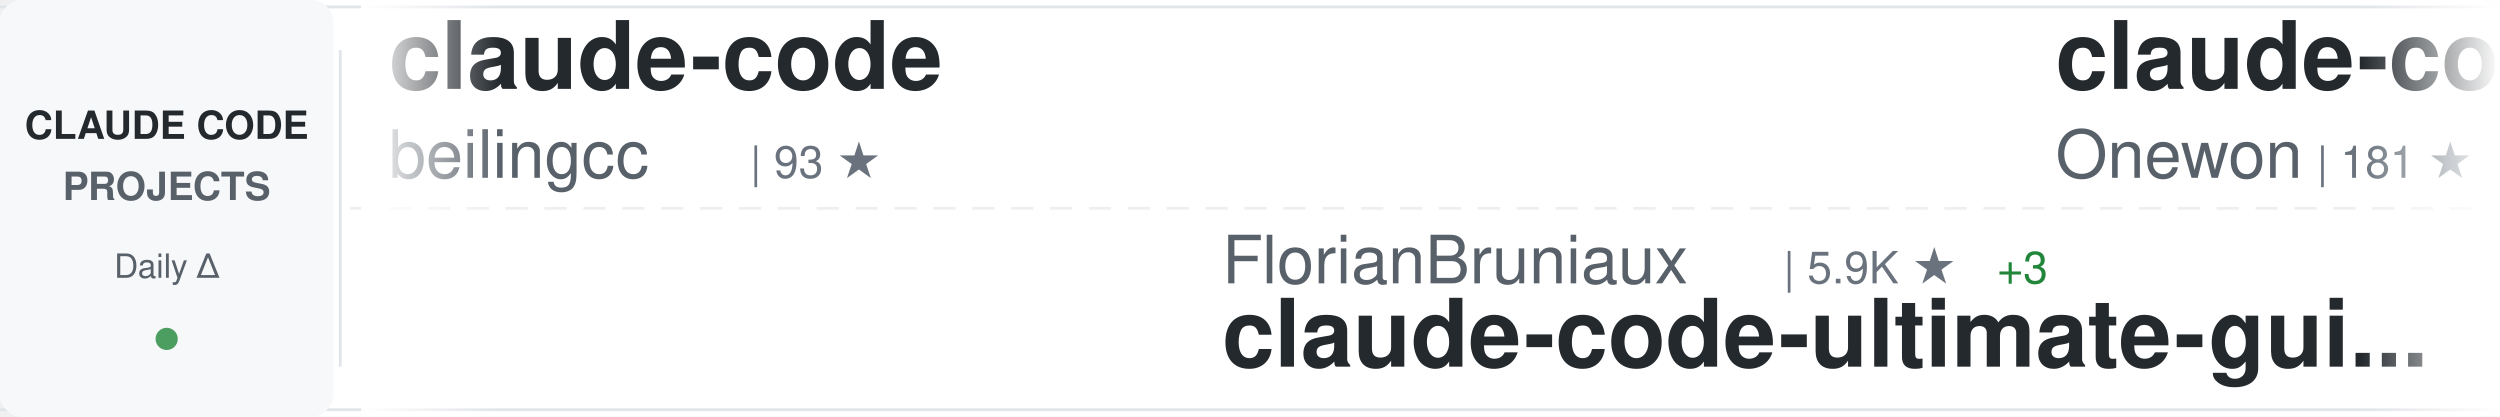
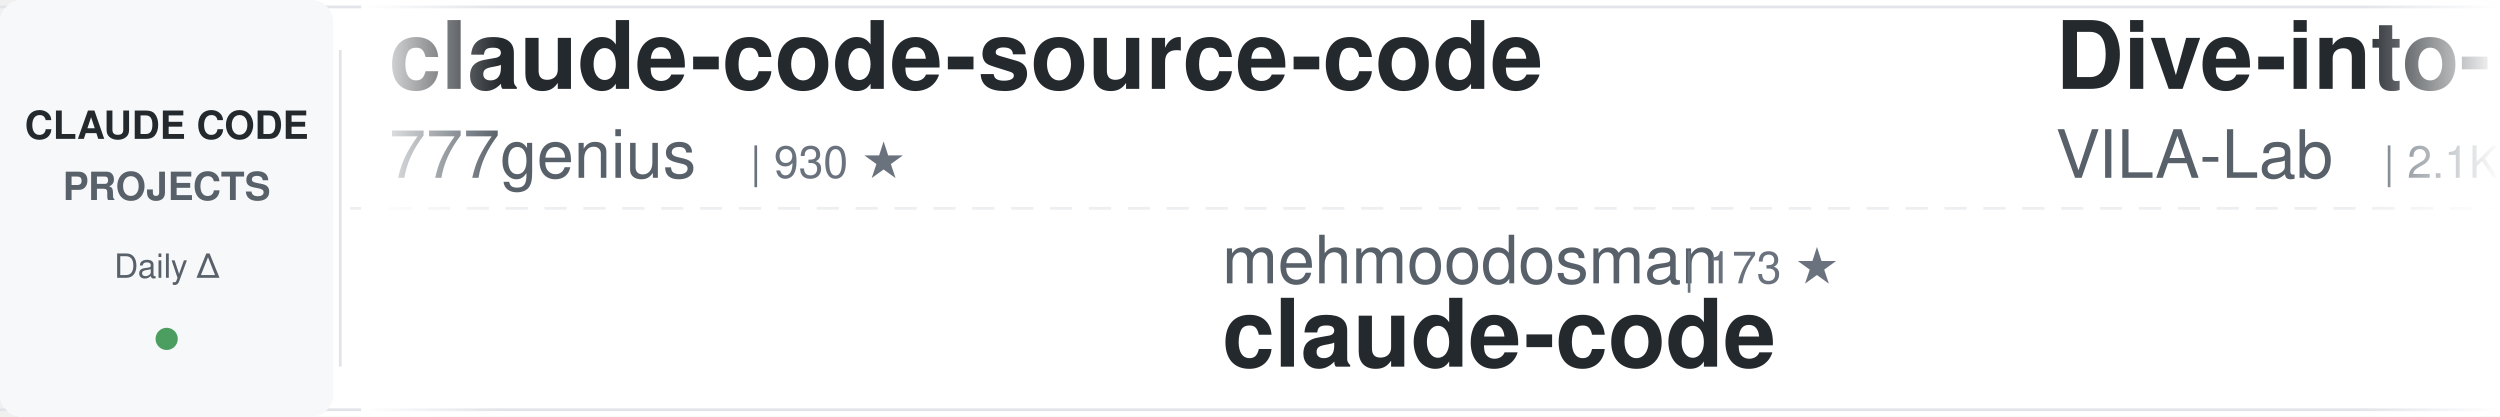
<svg xmlns="http://www.w3.org/2000/svg" width="900" height="150">
  <defs>
    <linearGradient id="awesomeLeftFade" x1="0%" y1="0%" x2="100%" y2="0%">
      <stop offset="0%" style="stop-color:#ffffff;stop-opacity:1" />
      <stop offset="100%" style="stop-color:#ffffff;stop-opacity:0" />
    </linearGradient>
    <linearGradient id="awesomeRightFade" x1="0%" y1="0%" x2="100%" y2="0%">
      <stop offset="0%" style="stop-color:#ffffff;stop-opacity:0" />
      <stop offset="100%" style="stop-color:#ffffff;stop-opacity:1" />
    </linearGradient>
  </defs>
  <rect width="900" height="150" fill="#ffffff" rx="8" />
  <rect x="0" y="2" width="900" height="1" fill="#e1e4e8" />
  <rect x="0" y="147" width="900" height="1" fill="#e1e4e8" />
  <line x1="0" y1="75" x2="900" y2="75" stroke="#e1e4e8" stroke-width="1" stroke-dasharray="8 6" opacity="0.6" />
  <rect x="0" y="0" width="120" height="150" fill="#f6f8fa" rx="8" />
  <text x="60" y="50" font-family="-apple-system, BlinkMacSystemFont, 'Segoe UI', Helvetica, Arial, sans-serif" font-size="14" font-weight="600" fill="#24292e" text-anchor="middle">CLAUDE CODE</text>
  <text x="60" y="72" font-family="-apple-system, BlinkMacSystemFont, 'Segoe UI', Helvetica, Arial, sans-serif" font-size="14" font-weight="600" fill="#586069" text-anchor="middle">PROJECTS</text>
  <text x="60" y="100" font-family="-apple-system, BlinkMacSystemFont, 'Segoe UI', Helvetica, Arial, sans-serif" font-size="12" font-weight="500" fill="#586069" text-anchor="middle">Daily Δ</text>
  <circle cx="60" cy="122" r="4" fill="#22863a" opacity="0.8" />
  <rect x="122" y="18" width="1" height="114" fill="#e1e4e8" />
  <clipPath id="awesomeTickerClip">
    <rect x="130" y="0" width="770" height="150" />
  </clipPath>
  <g clip-path="url(#awesomeTickerClip)">
    <g id="awesomeTickerItems">
      <animateTransform attributeName="transform" attributeType="XML" type="translate" from="0 0" to="-3000 0" dur="54s" repeatCount="indefinite" />
      <g transform="translate(0, 0)">
-         <text x="140" y="32" font-family="-apple-system, BlinkMacSystemFont, 'Segoe UI', Helvetica, Arial, sans-serif" font-size="34" font-weight="600" fill="#24292e">claude-code</text>
-         <text x="140" y="64" font-family="-apple-system, BlinkMacSystemFont, 'Segoe UI', Helvetica, Arial, sans-serif" font-size="24" font-weight="400" fill="#586069">beilingcc</text>
-         <text x="270" y="64" font-family="-apple-system, BlinkMacSystemFont, 'Segoe UI', Helvetica, Arial, sans-serif" font-size="16" font-weight="500" fill="#6a737d">| 93 ★</text>
+         <text x="140" y="32" font-family="-apple-system, BlinkMacSystemFont, 'Segoe UI', Helvetica, Arial, sans-serif" font-size="34" font-weight="600" fill="#24292e">claude-code-source-code</text>
+         <text x="140" y="64" font-family="-apple-system, BlinkMacSystemFont, 'Segoe UI', Helvetica, Arial, sans-serif" font-size="24" font-weight="400" fill="#586069">777genius</text>
+         <text x="270" y="64" font-family="-apple-system, BlinkMacSystemFont, 'Segoe UI', Helvetica, Arial, sans-serif" font-size="16" font-weight="500" fill="#6a737d">| 930 ★</text>
      </g>
      <g transform="translate(300, 0)">
-         <text x="140" y="102" font-family="-apple-system, BlinkMacSystemFont, 'Segoe UI', Helvetica, Arial, sans-serif" font-size="24" font-weight="400" fill="#586069">FlorianBruniaux</text>
-         <text x="342" y="102" font-family="-apple-system, BlinkMacSystemFont, 'Segoe UI', Helvetica, Arial, sans-serif" font-size="16" font-weight="500" fill="#6a737d">| 5.9K ★</text>
-         <text x="419" y="102" font-family="-apple-system, BlinkMacSystemFont, 'Segoe UI', Helvetica, Arial, sans-serif" font-size="16" font-weight="500" fill="#22863a"> +3</text>
-         <text x="140" y="132" font-family="-apple-system, BlinkMacSystemFont, 'Segoe UI', Helvetica, Arial, sans-serif" font-size="34" font-weight="600" fill="#24292e">claude-code-ultimate-gui...</text>
+         <text x="140" y="102" font-family="-apple-system, BlinkMacSystemFont, 'Segoe UI', Helvetica, Arial, sans-serif" font-size="24" font-weight="400" fill="#586069">mehmoodosman</text>
+         <text x="306" y="102" font-family="-apple-system, BlinkMacSystemFont, 'Segoe UI', Helvetica, Arial, sans-serif" font-size="16" font-weight="500" fill="#6a737d">| 173 ★</text>
+         <text x="140" y="132" font-family="-apple-system, BlinkMacSystemFont, 'Segoe UI', Helvetica, Arial, sans-serif" font-size="34" font-weight="600" fill="#24292e">claude-code</text>
      </g>
      <g transform="translate(600, 0)">
-         <text x="140" y="32" font-family="-apple-system, BlinkMacSystemFont, 'Segoe UI', Helvetica, Arial, sans-serif" font-size="34" font-weight="600" fill="#24292e">claude-code</text>
-         <text x="140" y="64" font-family="-apple-system, BlinkMacSystemFont, 'Segoe UI', Helvetica, Arial, sans-serif" font-size="24" font-weight="400" fill="#586069">Onewon</text>
-         <text x="234" y="64" font-family="-apple-system, BlinkMacSystemFont, 'Segoe UI', Helvetica, Arial, sans-serif" font-size="16" font-weight="500" fill="#6a737d">| 181 ★</text>
+         <text x="140" y="32" font-family="-apple-system, BlinkMacSystemFont, 'Segoe UI', Helvetica, Arial, sans-serif" font-size="34" font-weight="600" fill="#24292e">Dive-into-Claude-Code</text>
+         <text x="140" y="64" font-family="-apple-system, BlinkMacSystemFont, 'Segoe UI', Helvetica, Arial, sans-serif" font-size="24" font-weight="400" fill="#586069">VILA-Lab</text>
+         <text x="258" y="64" font-family="-apple-system, BlinkMacSystemFont, 'Segoe UI', Helvetica, Arial, sans-serif" font-size="16" font-weight="500" fill="#6a737d">| 2.1K ★</text>
      </g>
      <g transform="translate(900, 0)">
-         <text x="140" y="102" font-family="-apple-system, BlinkMacSystemFont, 'Segoe UI', Helvetica, Arial, sans-serif" font-size="24" font-weight="400" fill="#586069">fuergaosi233</text>
-         <text x="306" y="102" font-family="-apple-system, BlinkMacSystemFont, 'Segoe UI', Helvetica, Arial, sans-serif" font-size="16" font-weight="500" fill="#6a737d">| 2.8K ★</text>
-         <text x="140" y="132" font-family="-apple-system, BlinkMacSystemFont, 'Segoe UI', Helvetica, Arial, sans-serif" font-size="34" font-weight="600" fill="#24292e">claude-code-proxy</text>
+         <text x="140" y="102" font-family="-apple-system, BlinkMacSystemFont, 'Segoe UI', Helvetica, Arial, sans-serif" font-size="24" font-weight="400" fill="#586069">Maciek-roboblog</text>
+         <text x="342" y="102" font-family="-apple-system, BlinkMacSystemFont, 'Segoe UI', Helvetica, Arial, sans-serif" font-size="16" font-weight="500" fill="#6a737d">| 8.7K ★</text>
+         <text x="419" y="102" font-family="-apple-system, BlinkMacSystemFont, 'Segoe UI', Helvetica, Arial, sans-serif" font-size="16" font-weight="500" fill="#22863a"> +1</text>
+         <text x="140" y="132" font-family="-apple-system, BlinkMacSystemFont, 'Segoe UI', Helvetica, Arial, sans-serif" font-size="34" font-weight="600" fill="#24292e">Claude-Code-Usage-Monito...</text>
      </g>
      <g transform="translate(1200, 0)">
        <text x="140" y="32" font-family="-apple-system, BlinkMacSystemFont, 'Segoe UI', Helvetica, Arial, sans-serif" font-size="34" font-weight="600" fill="#24292e">edmunds-claude-code</text>
        <text x="140" y="64" font-family="-apple-system, BlinkMacSystemFont, 'Segoe UI', Helvetica, Arial, sans-serif" font-size="24" font-weight="400" fill="#586069">edmund-io</text>
        <text x="270" y="64" font-family="-apple-system, BlinkMacSystemFont, 'Segoe UI', Helvetica, Arial, sans-serif" font-size="16" font-weight="500" fill="#6a737d">| 1.5K ★</text>
      </g>
      <g transform="translate(1500, 0)">
-         <text x="140" y="102" font-family="-apple-system, BlinkMacSystemFont, 'Segoe UI', Helvetica, Arial, sans-serif" font-size="24" font-weight="400" fill="#586069">liuup</text>
-         <text x="222" y="102" font-family="-apple-system, BlinkMacSystemFont, 'Segoe UI', Helvetica, Arial, sans-serif" font-size="16" font-weight="500" fill="#6a737d">| 3.9K ★</text>
-         <text x="140" y="132" font-family="-apple-system, BlinkMacSystemFont, 'Segoe UI', Helvetica, Arial, sans-serif" font-size="34" font-weight="600" fill="#24292e">claude-code-analysis</text>
+         <text x="140" y="102" font-family="-apple-system, BlinkMacSystemFont, 'Segoe UI', Helvetica, Arial, sans-serif" font-size="24" font-weight="400" fill="#586069">Yeachan-Heo</text>
+         <text x="294" y="102" font-family="-apple-system, BlinkMacSystemFont, 'Segoe UI', Helvetica, Arial, sans-serif" font-size="16" font-weight="500" fill="#6a737d">| 38.9K ★</text>
+         <text x="380" y="102" font-family="-apple-system, BlinkMacSystemFont, 'Segoe UI', Helvetica, Arial, sans-serif" font-size="16" font-weight="500" fill="#22863a"> +2</text>
+         <text x="140" y="132" font-family="-apple-system, BlinkMacSystemFont, 'Segoe UI', Helvetica, Arial, sans-serif" font-size="34" font-weight="600" fill="#24292e">oh-my-claudecode</text>
      </g>
      <g transform="translate(1800, 0)">
+         <text x="140" y="32" font-family="-apple-system, BlinkMacSystemFont, 'Segoe UI', Helvetica, Arial, sans-serif" font-size="34" font-weight="600" fill="#24292e">Claude-Code-Source-Study</text>
+         <text x="140" y="64" font-family="-apple-system, BlinkMacSystemFont, 'Segoe UI', Helvetica, Arial, sans-serif" font-size="24" font-weight="400" fill="#586069">luyao618</text>
+         <text x="258" y="64" font-family="-apple-system, BlinkMacSystemFont, 'Segoe UI', Helvetica, Arial, sans-serif" font-size="16" font-weight="500" fill="#6a737d">| 1.7K ★</text>
+       </g>
+       <g transform="translate(2100, 0)">
+         <text x="140" y="102" font-family="-apple-system, BlinkMacSystemFont, 'Segoe UI', Helvetica, Arial, sans-serif" font-size="24" font-weight="400" fill="#586069">Piebald-AI</text>
+         <text x="282" y="102" font-family="-apple-system, BlinkMacSystemFont, 'Segoe UI', Helvetica, Arial, sans-serif" font-size="16" font-weight="500" fill="#6a737d">| 12.5K ★</text>
+         <text x="368" y="102" font-family="-apple-system, BlinkMacSystemFont, 'Segoe UI', Helvetica, Arial, sans-serif" font-size="16" font-weight="500" fill="#22863a"> +4</text>
+         <text x="140" y="132" font-family="-apple-system, BlinkMacSystemFont, 'Segoe UI', Helvetica, Arial, sans-serif" font-size="34" font-weight="600" fill="#24292e">claude-code-system-promp...</text>
+       </g>
+       <g transform="translate(2400, 0)">
+         <text x="140" y="32" font-family="-apple-system, BlinkMacSystemFont, 'Segoe UI', Helvetica, Arial, sans-serif" font-size="34" font-weight="600" fill="#24292e">learn-claude-code</text>
+         <text x="140" y="64" font-family="-apple-system, BlinkMacSystemFont, 'Segoe UI', Helvetica, Arial, sans-serif" font-size="24" font-weight="400" fill="#586069">shareAI-lab</text>
+         <text x="294" y="64" font-family="-apple-system, BlinkMacSystemFont, 'Segoe UI', Helvetica, Arial, sans-serif" font-size="16" font-weight="500" fill="#6a737d">| 75.8K ★</text>
+         <text x="380" y="64" font-family="-apple-system, BlinkMacSystemFont, 'Segoe UI', Helvetica, Arial, sans-serif" font-size="16" font-weight="500" fill="#22863a"> +5</text>
+       </g>
+       <g transform="translate(2700, 0)">
+         <text x="140" y="102" font-family="-apple-system, BlinkMacSystemFont, 'Segoe UI', Helvetica, Arial, sans-serif" font-size="24" font-weight="400" fill="#586069">fazxes</text>
+         <text x="234" y="102" font-family="-apple-system, BlinkMacSystemFont, 'Segoe UI', Helvetica, Arial, sans-serif" font-size="16" font-weight="500" fill="#6a737d">| 233 ★</text>
+         <text x="140" y="132" font-family="-apple-system, BlinkMacSystemFont, 'Segoe UI', Helvetica, Arial, sans-serif" font-size="34" font-weight="600" fill="#24292e">Claude-code</text>
+       </g>
+       <g transform="translate(3000, 0)">
+         <text x="140" y="32" font-family="-apple-system, BlinkMacSystemFont, 'Segoe UI', Helvetica, Arial, sans-serif" font-size="34" font-weight="600" fill="#24292e">claude-code-source-code</text>
+         <text x="140" y="64" font-family="-apple-system, BlinkMacSystemFont, 'Segoe UI', Helvetica, Arial, sans-serif" font-size="24" font-weight="400" fill="#586069">777genius</text>
+         <text x="270" y="64" font-family="-apple-system, BlinkMacSystemFont, 'Segoe UI', Helvetica, Arial, sans-serif" font-size="16" font-weight="500" fill="#6a737d">| 930 ★</text>
+       </g>
+       <g transform="translate(3300, 0)">
+         <text x="140" y="102" font-family="-apple-system, BlinkMacSystemFont, 'Segoe UI', Helvetica, Arial, sans-serif" font-size="24" font-weight="400" fill="#586069">mehmoodosman</text>
+         <text x="306" y="102" font-family="-apple-system, BlinkMacSystemFont, 'Segoe UI', Helvetica, Arial, sans-serif" font-size="16" font-weight="500" fill="#6a737d">| 173 ★</text>
+         <text x="140" y="132" font-family="-apple-system, BlinkMacSystemFont, 'Segoe UI', Helvetica, Arial, sans-serif" font-size="34" font-weight="600" fill="#24292e">claude-code</text>
+       </g>
+       <g transform="translate(3600, 0)">
        <text x="140" y="32" font-family="-apple-system, BlinkMacSystemFont, 'Segoe UI', Helvetica, Arial, sans-serif" font-size="34" font-weight="600" fill="#24292e">Dive-into-Claude-Code</text>
        <text x="140" y="64" font-family="-apple-system, BlinkMacSystemFont, 'Segoe UI', Helvetica, Arial, sans-serif" font-size="24" font-weight="400" fill="#586069">VILA-Lab</text>
        <text x="258" y="64" font-family="-apple-system, BlinkMacSystemFont, 'Segoe UI', Helvetica, Arial, sans-serif" font-size="16" font-weight="500" fill="#6a737d">| 2.1K ★</text>
      </g>
-       <g transform="translate(2100, 0)">
-         <text x="140" y="102" font-family="-apple-system, BlinkMacSystemFont, 'Segoe UI', Helvetica, Arial, sans-serif" font-size="24" font-weight="400" fill="#586069">T-Lab-CUHKSZ</text>
-         <text x="306" y="102" font-family="-apple-system, BlinkMacSystemFont, 'Segoe UI', Helvetica, Arial, sans-serif" font-size="16" font-weight="500" fill="#6a737d">| 328 ★</text>
-         <text x="140" y="132" font-family="-apple-system, BlinkMacSystemFont, 'Segoe UI', Helvetica, Arial, sans-serif" font-size="34" font-weight="600" fill="#24292e">claude-code</text>
-       </g>
-       <g transform="translate(2400, 0)">
-         <text x="140" y="32" font-family="-apple-system, BlinkMacSystemFont, 'Segoe UI', Helvetica, Arial, sans-serif" font-size="34" font-weight="600" fill="#24292e">claude_codex_bridge</text>
-         <text x="140" y="64" font-family="-apple-system, BlinkMacSystemFont, 'Segoe UI', Helvetica, Arial, sans-serif" font-size="24" font-weight="400" fill="#586069">SeemSeam</text>
-         <text x="258" y="64" font-family="-apple-system, BlinkMacSystemFont, 'Segoe UI', Helvetica, Arial, sans-serif" font-size="16" font-weight="500" fill="#6a737d">| 3.5K ★</text>
-         <text x="335" y="64" font-family="-apple-system, BlinkMacSystemFont, 'Segoe UI', Helvetica, Arial, sans-serif" font-size="16" font-weight="500" fill="#22863a"> +1</text>
-       </g>
-       <g transform="translate(2700, 0)">
-         <text x="140" y="102" font-family="-apple-system, BlinkMacSystemFont, 'Segoe UI', Helvetica, Arial, sans-serif" font-size="24" font-weight="400" fill="#586069">huangserva</text>
-         <text x="282" y="102" font-family="-apple-system, BlinkMacSystemFont, 'Segoe UI', Helvetica, Arial, sans-serif" font-size="16" font-weight="500" fill="#6a737d">| 626 ★</text>
-         <text x="140" y="132" font-family="-apple-system, BlinkMacSystemFont, 'Segoe UI', Helvetica, Arial, sans-serif" font-size="34" font-weight="600" fill="#24292e">claude-code-cli</text>
-       </g>
-       <g transform="translate(3000, 0)">
-         <text x="140" y="32" font-family="-apple-system, BlinkMacSystemFont, 'Segoe UI', Helvetica, Arial, sans-serif" font-size="34" font-weight="600" fill="#24292e">claude-code</text>
-         <text x="140" y="64" font-family="-apple-system, BlinkMacSystemFont, 'Segoe UI', Helvetica, Arial, sans-serif" font-size="24" font-weight="400" fill="#586069">beilingcc</text>
-         <text x="270" y="64" font-family="-apple-system, BlinkMacSystemFont, 'Segoe UI', Helvetica, Arial, sans-serif" font-size="16" font-weight="500" fill="#6a737d">| 93 ★</text>
-       </g>
-       <g transform="translate(3300, 0)">
-         <text x="140" y="102" font-family="-apple-system, BlinkMacSystemFont, 'Segoe UI', Helvetica, Arial, sans-serif" font-size="24" font-weight="400" fill="#586069">FlorianBruniaux</text>
-         <text x="342" y="102" font-family="-apple-system, BlinkMacSystemFont, 'Segoe UI', Helvetica, Arial, sans-serif" font-size="16" font-weight="500" fill="#6a737d">| 5.9K ★</text>
-         <text x="419" y="102" font-family="-apple-system, BlinkMacSystemFont, 'Segoe UI', Helvetica, Arial, sans-serif" font-size="16" font-weight="500" fill="#22863a"> +3</text>
-         <text x="140" y="132" font-family="-apple-system, BlinkMacSystemFont, 'Segoe UI', Helvetica, Arial, sans-serif" font-size="34" font-weight="600" fill="#24292e">claude-code-ultimate-gui...</text>
-       </g>
-       <g transform="translate(3600, 0)">
-         <text x="140" y="32" font-family="-apple-system, BlinkMacSystemFont, 'Segoe UI', Helvetica, Arial, sans-serif" font-size="34" font-weight="600" fill="#24292e">claude-code</text>
-         <text x="140" y="64" font-family="-apple-system, BlinkMacSystemFont, 'Segoe UI', Helvetica, Arial, sans-serif" font-size="24" font-weight="400" fill="#586069">Onewon</text>
-         <text x="234" y="64" font-family="-apple-system, BlinkMacSystemFont, 'Segoe UI', Helvetica, Arial, sans-serif" font-size="16" font-weight="500" fill="#6a737d">| 181 ★</text>
-       </g>
      <g transform="translate(3900, 0)">
-         <text x="140" y="102" font-family="-apple-system, BlinkMacSystemFont, 'Segoe UI', Helvetica, Arial, sans-serif" font-size="24" font-weight="400" fill="#586069">fuergaosi233</text>
-         <text x="306" y="102" font-family="-apple-system, BlinkMacSystemFont, 'Segoe UI', Helvetica, Arial, sans-serif" font-size="16" font-weight="500" fill="#6a737d">| 2.8K ★</text>
-         <text x="140" y="132" font-family="-apple-system, BlinkMacSystemFont, 'Segoe UI', Helvetica, Arial, sans-serif" font-size="34" font-weight="600" fill="#24292e">claude-code-proxy</text>
+         <text x="140" y="102" font-family="-apple-system, BlinkMacSystemFont, 'Segoe UI', Helvetica, Arial, sans-serif" font-size="24" font-weight="400" fill="#586069">Maciek-roboblog</text>
+         <text x="342" y="102" font-family="-apple-system, BlinkMacSystemFont, 'Segoe UI', Helvetica, Arial, sans-serif" font-size="16" font-weight="500" fill="#6a737d">| 8.7K ★</text>
+         <text x="419" y="102" font-family="-apple-system, BlinkMacSystemFont, 'Segoe UI', Helvetica, Arial, sans-serif" font-size="16" font-weight="500" fill="#22863a"> +1</text>
+         <text x="140" y="132" font-family="-apple-system, BlinkMacSystemFont, 'Segoe UI', Helvetica, Arial, sans-serif" font-size="34" font-weight="600" fill="#24292e">Claude-Code-Usage-Monito...</text>
      </g>
    </g>
  </g>
  <rect x="130" y="0" width="50" height="150" fill="url(#awesomeLeftFade)" />
  <rect x="850" y="0" width="50" height="150" fill="url(#awesomeRightFade)" />
</svg>
